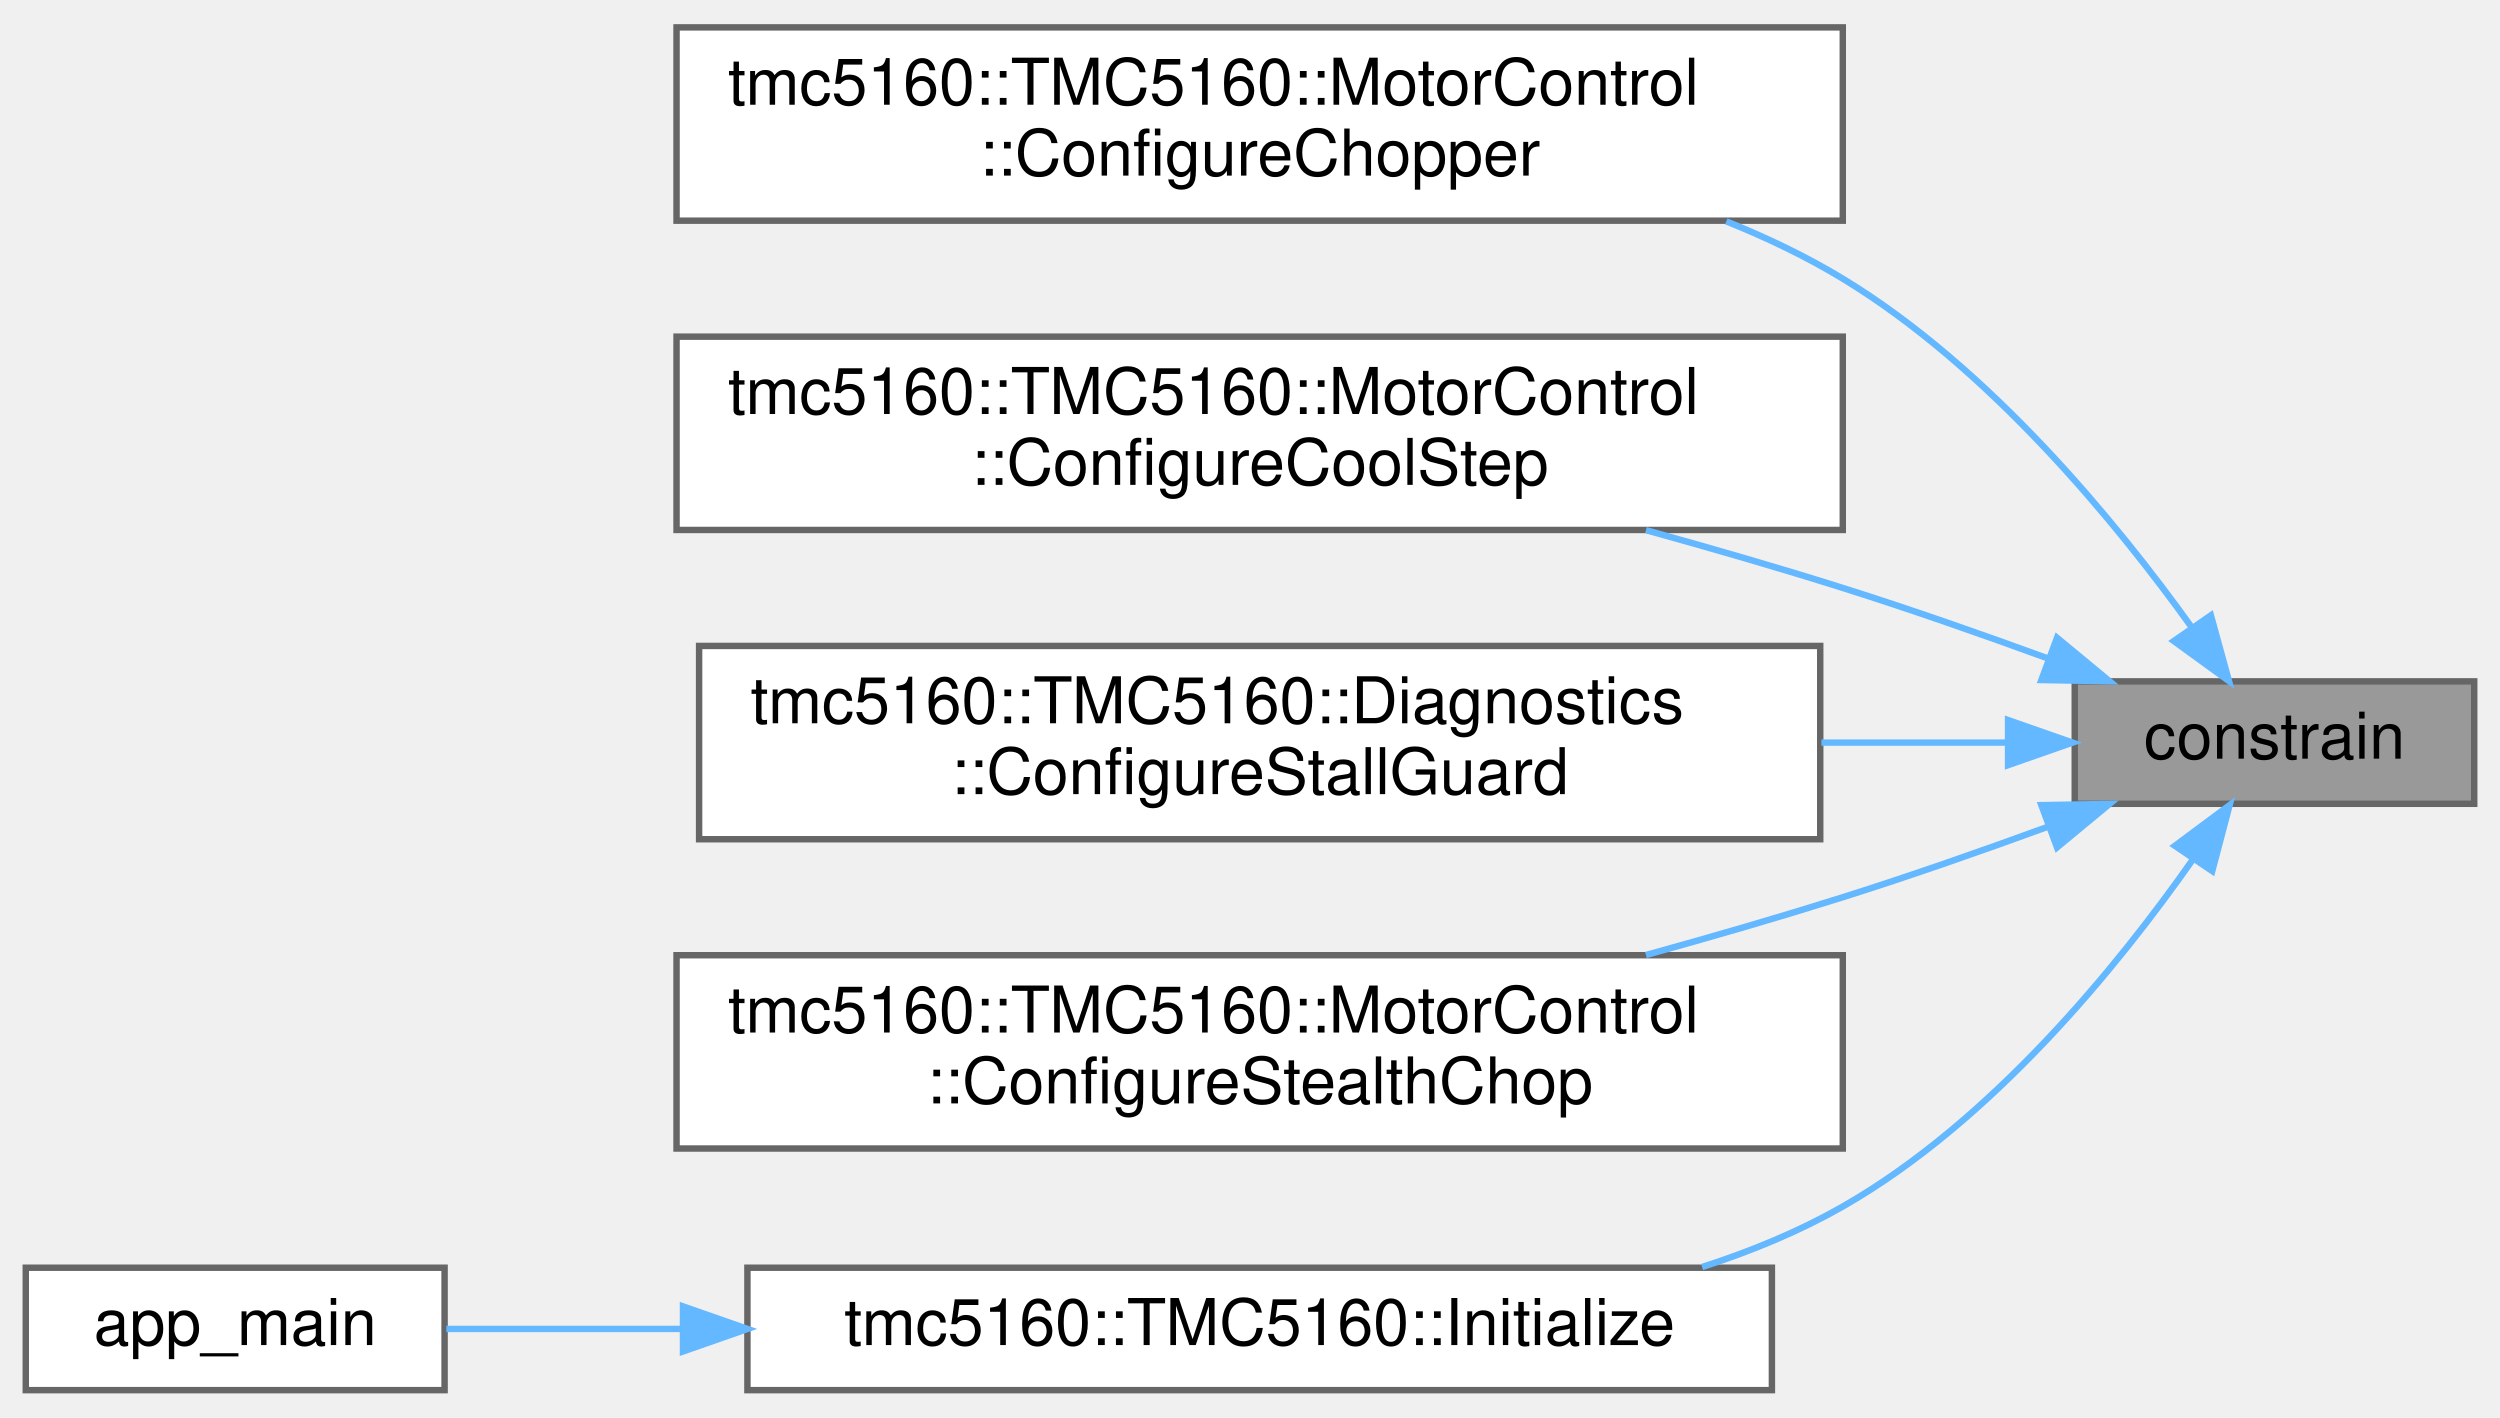
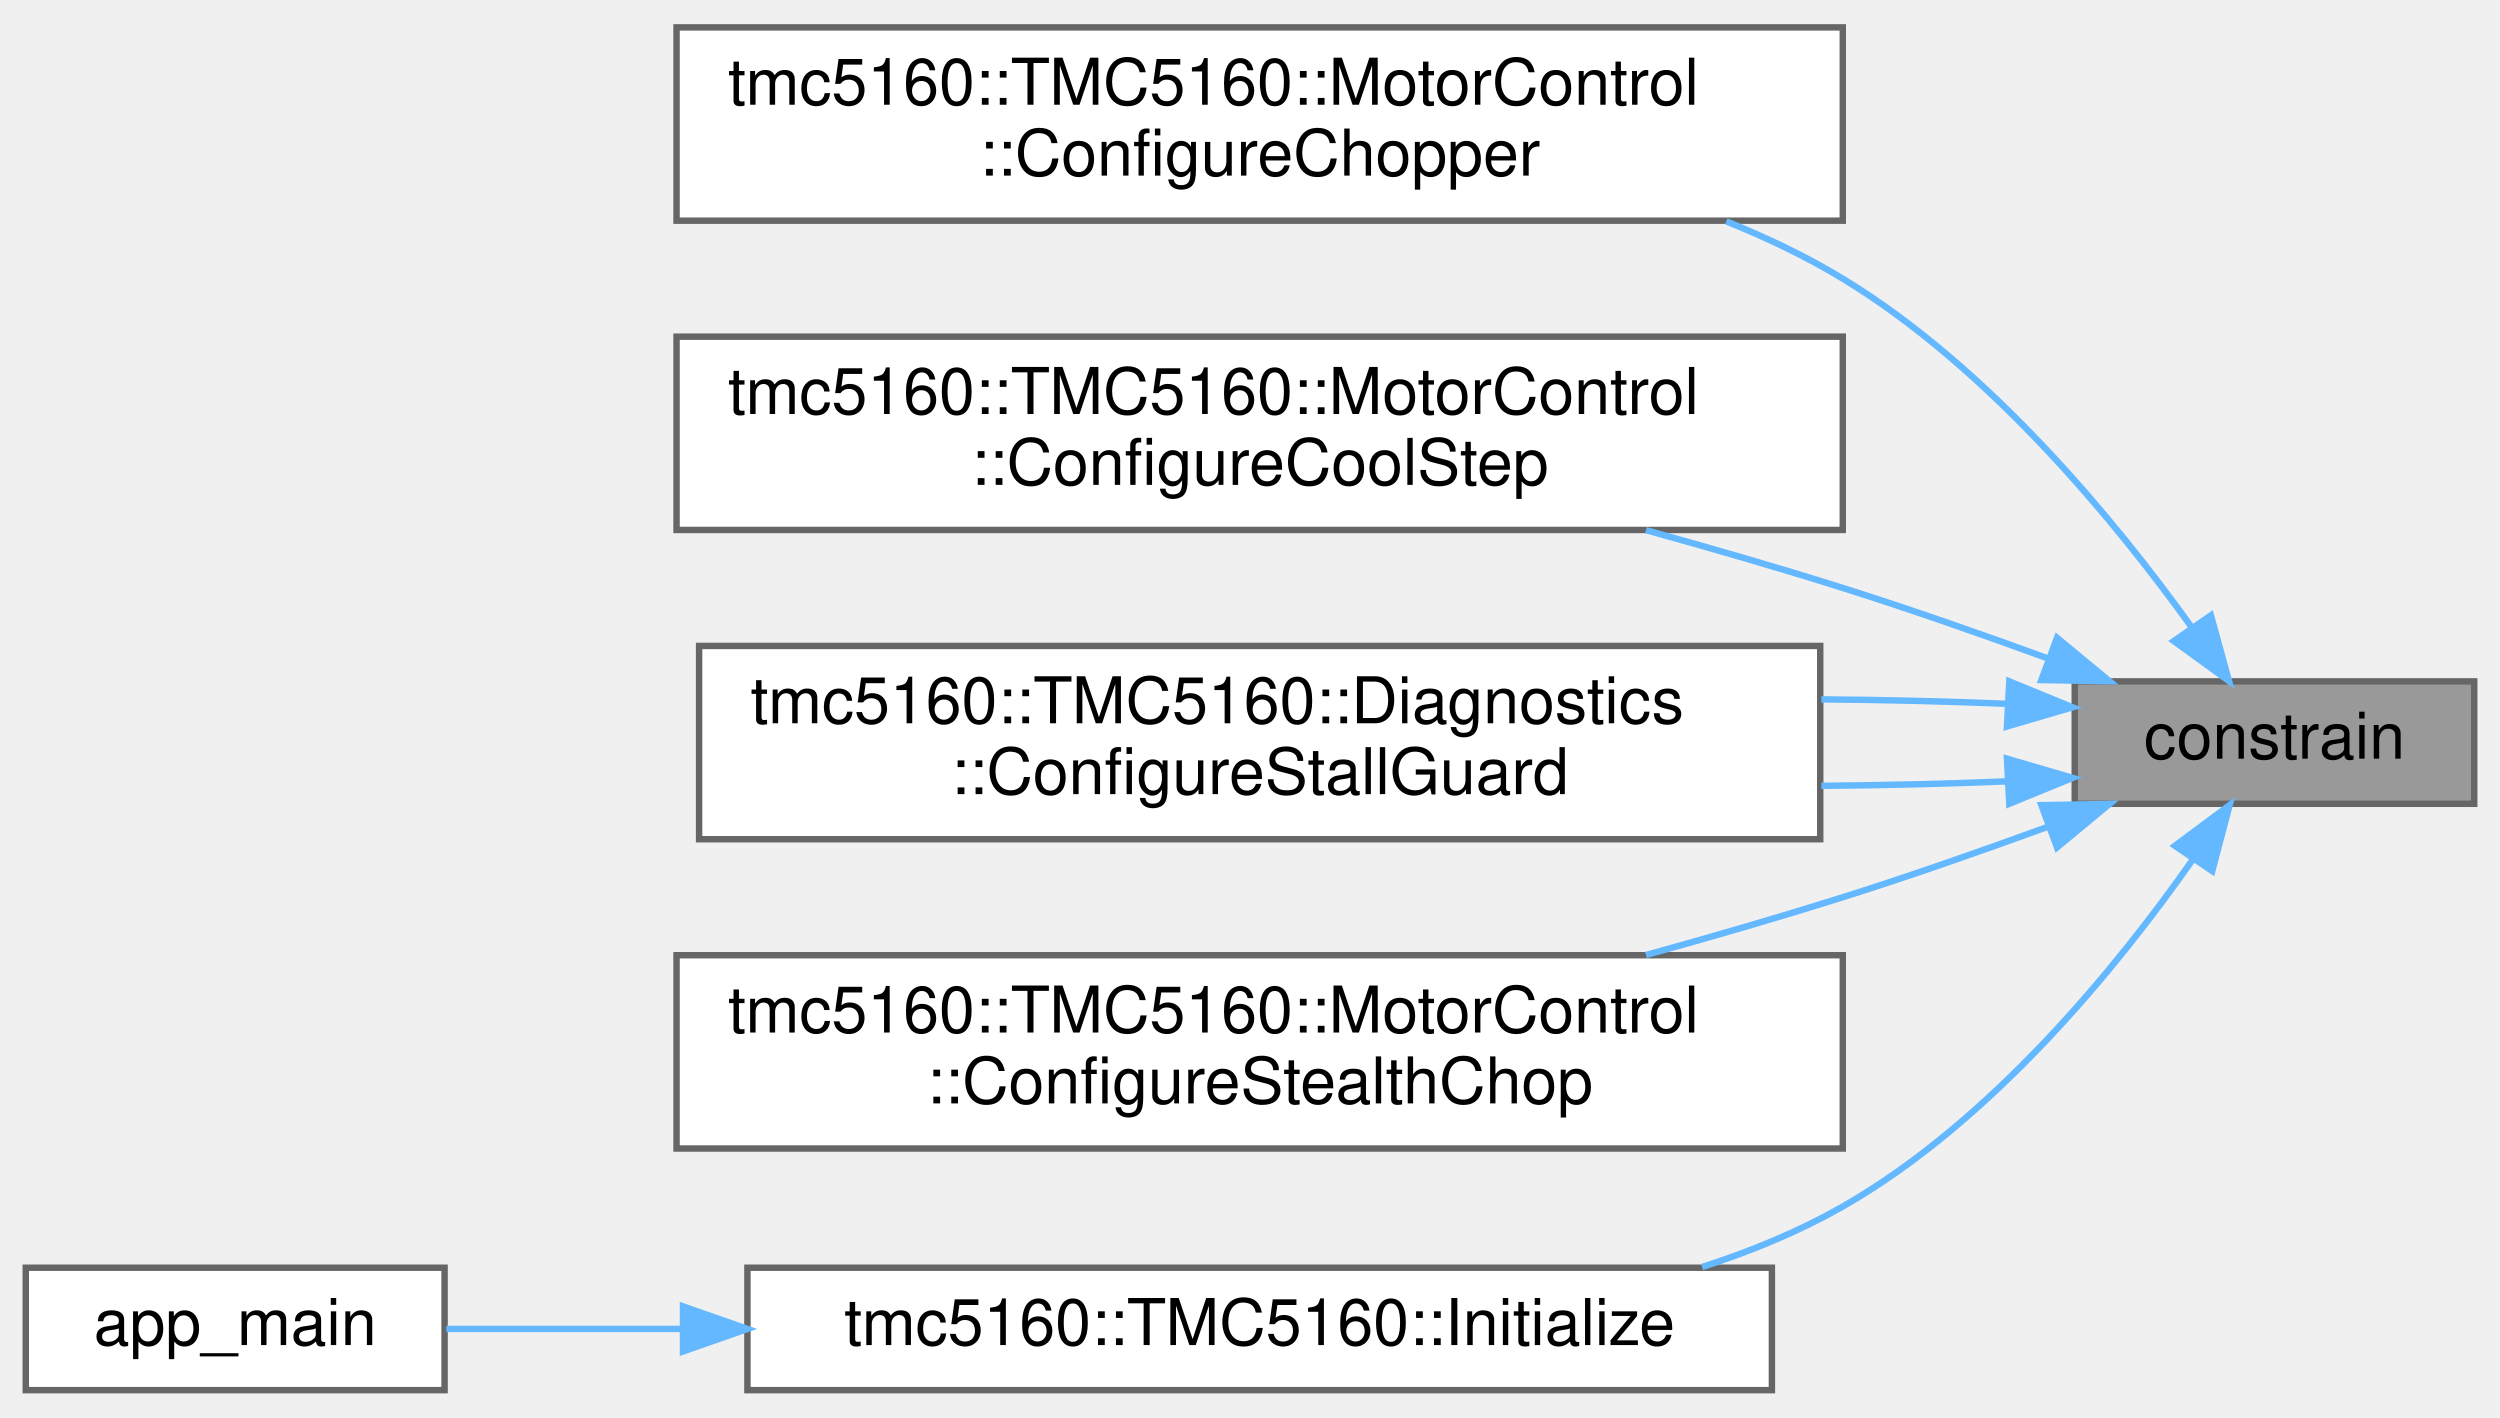
<svg xmlns="http://www.w3.org/2000/svg" xmlns:xlink="http://www.w3.org/1999/xlink" width="388pt" height="220pt" viewBox="0.00 0.00 388.00 219.50">
  <g id="graph0" class="graph" transform="scale(1 1) rotate(0) translate(4 215.5)">
    <g id="Node000001" class="node">
      <g id="a_Node000001">
        <a xlink:title=" ">
          <polygon fill="#999999" stroke="#666666" points="380,-110 318,-110 318,-91 380,-91 380,-110" />
          <text text-anchor="middle" x="349" y="-98" font-family="Helvetica,sans-Serif" font-size="10.00">constrain</text>
        </a>
      </g>
    </g>
    <g id="Node000002" class="node">
      <g id="a_Node000002">
        <a xlink:href="structtmc5160_1_1TMC5160_1_1MotorControl.html#aa38ded98f6b82a6df62bb0de79773a0f" target="_top" xlink:title="Configure chopper settings.">
          <polygon fill="white" stroke="#666666" points="282,-211.5 101,-211.5 101,-181.5 282,-181.5 282,-211.5" />
          <text text-anchor="start" x="109" y="-199.5" font-family="Helvetica,sans-Serif" font-size="10.00">tmc5160::TMC5160::MotorControl</text>
          <text text-anchor="middle" x="191.5" y="-188.5" font-family="Helvetica,sans-Serif" font-size="10.00">::ConfigureChopper</text>
        </a>
      </g>
    </g>
    <g id="edge1_Node000001_Node000002" class="edge">
      <g id="a_edge1_Node000001_Node000002">
        <a xlink:title=" ">
          <path fill="none" stroke="#63b8ff" d="M336.22,-118.3C324.41,-134.76 304.75,-158.69 282,-172.5 276.36,-175.92 270.23,-178.86 263.92,-181.39" />
          <polygon fill="#63b8ff" stroke="#63b8ff" points="339.13,-120.25 341.94,-110.04 333.37,-116.26 339.13,-120.25" />
        </a>
      </g>
    </g>
    <g id="Node000003" class="node">
      <g id="a_Node000003">
        <a xlink:href="structtmc5160_1_1TMC5160_1_1MotorControl.html#a7fd8ebe383c1344480b945aa24905867" target="_top" xlink:title="Configure CoolStep current reduction.">
          <polygon fill="white" stroke="#666666" points="282,-163.5 101,-163.5 101,-133.5 282,-133.5 282,-163.5" />
          <text text-anchor="start" x="109" y="-151.5" font-family="Helvetica,sans-Serif" font-size="10.00">tmc5160::TMC5160::MotorControl</text>
          <text text-anchor="middle" x="191.5" y="-140.5" font-family="Helvetica,sans-Serif" font-size="10.00">::ConfigureCoolStep</text>
        </a>
      </g>
    </g>
    <g id="edge2_Node000001_Node000003" class="edge">
      <g id="a_edge2_Node000001_Node000003">
        <a xlink:title=" ">
          <path fill="none" stroke="#63b8ff" d="M314,-113.5C303.77,-117.24 292.49,-121.19 282,-124.5 272.18,-127.6 261.68,-130.64 251.45,-133.47" />
          <polygon fill="#63b8ff" stroke="#63b8ff" points="315.25,-116.77 323.41,-110.02 312.82,-110.21 315.25,-116.77" />
        </a>
      </g>
    </g>
    <g id="Node000004" class="node">
      <g id="a_Node000004">
        <a xlink:href="structtmc5160_1_1TMC5160_1_1Diagnostics.html#a8c35948381a62374b6a5b2494dd33dfb" target="_top" xlink:title="Configure StallGuard2.">
          <polygon fill="white" stroke="#666666" points="278.5,-115.5 104.5,-115.5 104.5,-85.5 278.5,-85.5 278.5,-115.5" />
          <text text-anchor="start" x="112.5" y="-103.5" font-family="Helvetica,sans-Serif" font-size="10.00">tmc5160::TMC5160::Diagnostics</text>
          <text text-anchor="middle" x="191.5" y="-92.5" font-family="Helvetica,sans-Serif" font-size="10.00">::ConfigureStallGuard</text>
        </a>
      </g>
    </g>
    <g id="edge3_Node000001_Node000004" class="edge">
      <g id="a_edge3_Node000001_Node000004">
        <a xlink:title=" ">
-           <path fill="none" stroke="#63b8ff" d="M307.55,-100.5C298.57,-100.5 288.72,-100.5 278.68,-100.5" />
-           <polygon fill="#63b8ff" stroke="#63b8ff" points="307.65,-104 317.65,-100.5 307.65,-97 307.65,-104" />
+           <path fill="none" stroke="#63b8ff" d="M307.55,-94.49C298.57,-94.11 288.72,-93.87 278.68,-93.79" />
+           <polygon fill="#63b8ff" stroke="#63b8ff" points="307.48,-98 317.65,-95.02 307.84,-91 307.48,-98" />
+         </a>
+       </g>
+     </g>
+     <g id="edge4_Node000001_Node000004" class="edge">
+       <g id="a_edge4_Node000001_Node000004">
+         <a xlink:title=" ">
+           <path fill="none" stroke="#63b8ff" d="M307.55,-106.51C298.57,-106.89 288.72,-107.13 278.68,-107.21" />
+           <polygon fill="#63b8ff" stroke="#63b8ff" points="307.84,-110 317.65,-105.98 307.48,-103 307.84,-110" />
        </a>
      </g>
    </g>
    <g id="Node000005" class="node">
      <g id="a_Node000005">
        <a xlink:href="structtmc5160_1_1TMC5160_1_1MotorControl.html#a92c34c7b4b997da292f70b416f8f19d5" target="_top" xlink:title="Configure stealthChop settings.">
          <polygon fill="white" stroke="#666666" points="282,-67.5 101,-67.5 101,-37.5 282,-37.5 282,-67.5" />
          <text text-anchor="start" x="109" y="-55.5" font-family="Helvetica,sans-Serif" font-size="10.00">tmc5160::TMC5160::MotorControl</text>
          <text text-anchor="middle" x="191.5" y="-44.5" font-family="Helvetica,sans-Serif" font-size="10.00">::ConfigureStealthChop</text>
        </a>
      </g>
    </g>
-     <g id="edge4_Node000001_Node000005" class="edge">
-       <g id="a_edge4_Node000001_Node000005">
+     <g id="edge5_Node000001_Node000005" class="edge">
+       <g id="a_edge5_Node000001_Node000005">
        <a xlink:title=" ">
          <path fill="none" stroke="#63b8ff" d="M314,-87.5C303.77,-83.76 292.49,-79.81 282,-76.5 272.18,-73.4 261.68,-70.36 251.45,-67.53" />
          <polygon fill="#63b8ff" stroke="#63b8ff" points="312.82,-90.79 323.41,-90.98 315.25,-84.23 312.82,-90.79" />
        </a>
      </g>
    </g>
    <g id="Node000006" class="node">
      <g id="a_Node000006">
        <a xlink:href="classtmc5160_1_1TMC5160.html#ac90ae8eb92120142753c49fc61fcce89" target="_top" xlink:title="Initialize the TMC5160 driver with configuration.">
          <polygon fill="white" stroke="#666666" points="271,-19 112,-19 112,0 271,0 271,-19" />
          <text text-anchor="middle" x="191.5" y="-7" font-family="Helvetica,sans-Serif" font-size="10.00">tmc5160::TMC5160::Initialize</text>
        </a>
      </g>
    </g>
-     <g id="edge5_Node000001_Node000006" class="edge">
-       <g id="a_edge5_Node000001_Node000006">
+     <g id="edge6_Node000001_Node000006" class="edge">
+       <g id="a_edge6_Node000001_Node000006">
        <a xlink:title=" ">
          <path fill="none" stroke="#63b8ff" d="M336.38,-82.43C324.69,-65.77 305.11,-41.7 282,-28.5 275.24,-24.64 267.79,-21.56 260.16,-19.11" />
          <polygon fill="#63b8ff" stroke="#63b8ff" points="333.54,-84.48 342.04,-90.8 339.34,-80.56 333.54,-84.48" />
        </a>
      </g>
    </g>
    <g id="Node000007" class="node">
      <g id="a_Node000007">
        <a xlink:href="bounds__finding__sinuous__motion_8cpp.html#abce06be17fc37d675118a678a8100a36" target="_top" xlink:title=" ">
          <polygon fill="white" stroke="#666666" points="65,-19 0,-19 0,0 65,0 65,-19" />
          <text text-anchor="middle" x="32.5" y="-7" font-family="Helvetica,sans-Serif" font-size="10.00">app_main</text>
        </a>
      </g>
    </g>
-     <g id="edge6_Node000006_Node000007" class="edge">
-       <g id="a_edge6_Node000006_Node000007">
+     <g id="edge7_Node000006_Node000007" class="edge">
+       <g id="a_edge7_Node000006_Node000007">
        <a xlink:title=" ">
          <path fill="none" stroke="#63b8ff" d="M101.93,-9.5C88.84,-9.5 76.12,-9.5 65.27,-9.5" />
          <polygon fill="#63b8ff" stroke="#63b8ff" points="102,-13 112,-9.5 102,-6 102,-13" />
        </a>
      </g>
    </g>
  </g>
</svg>
